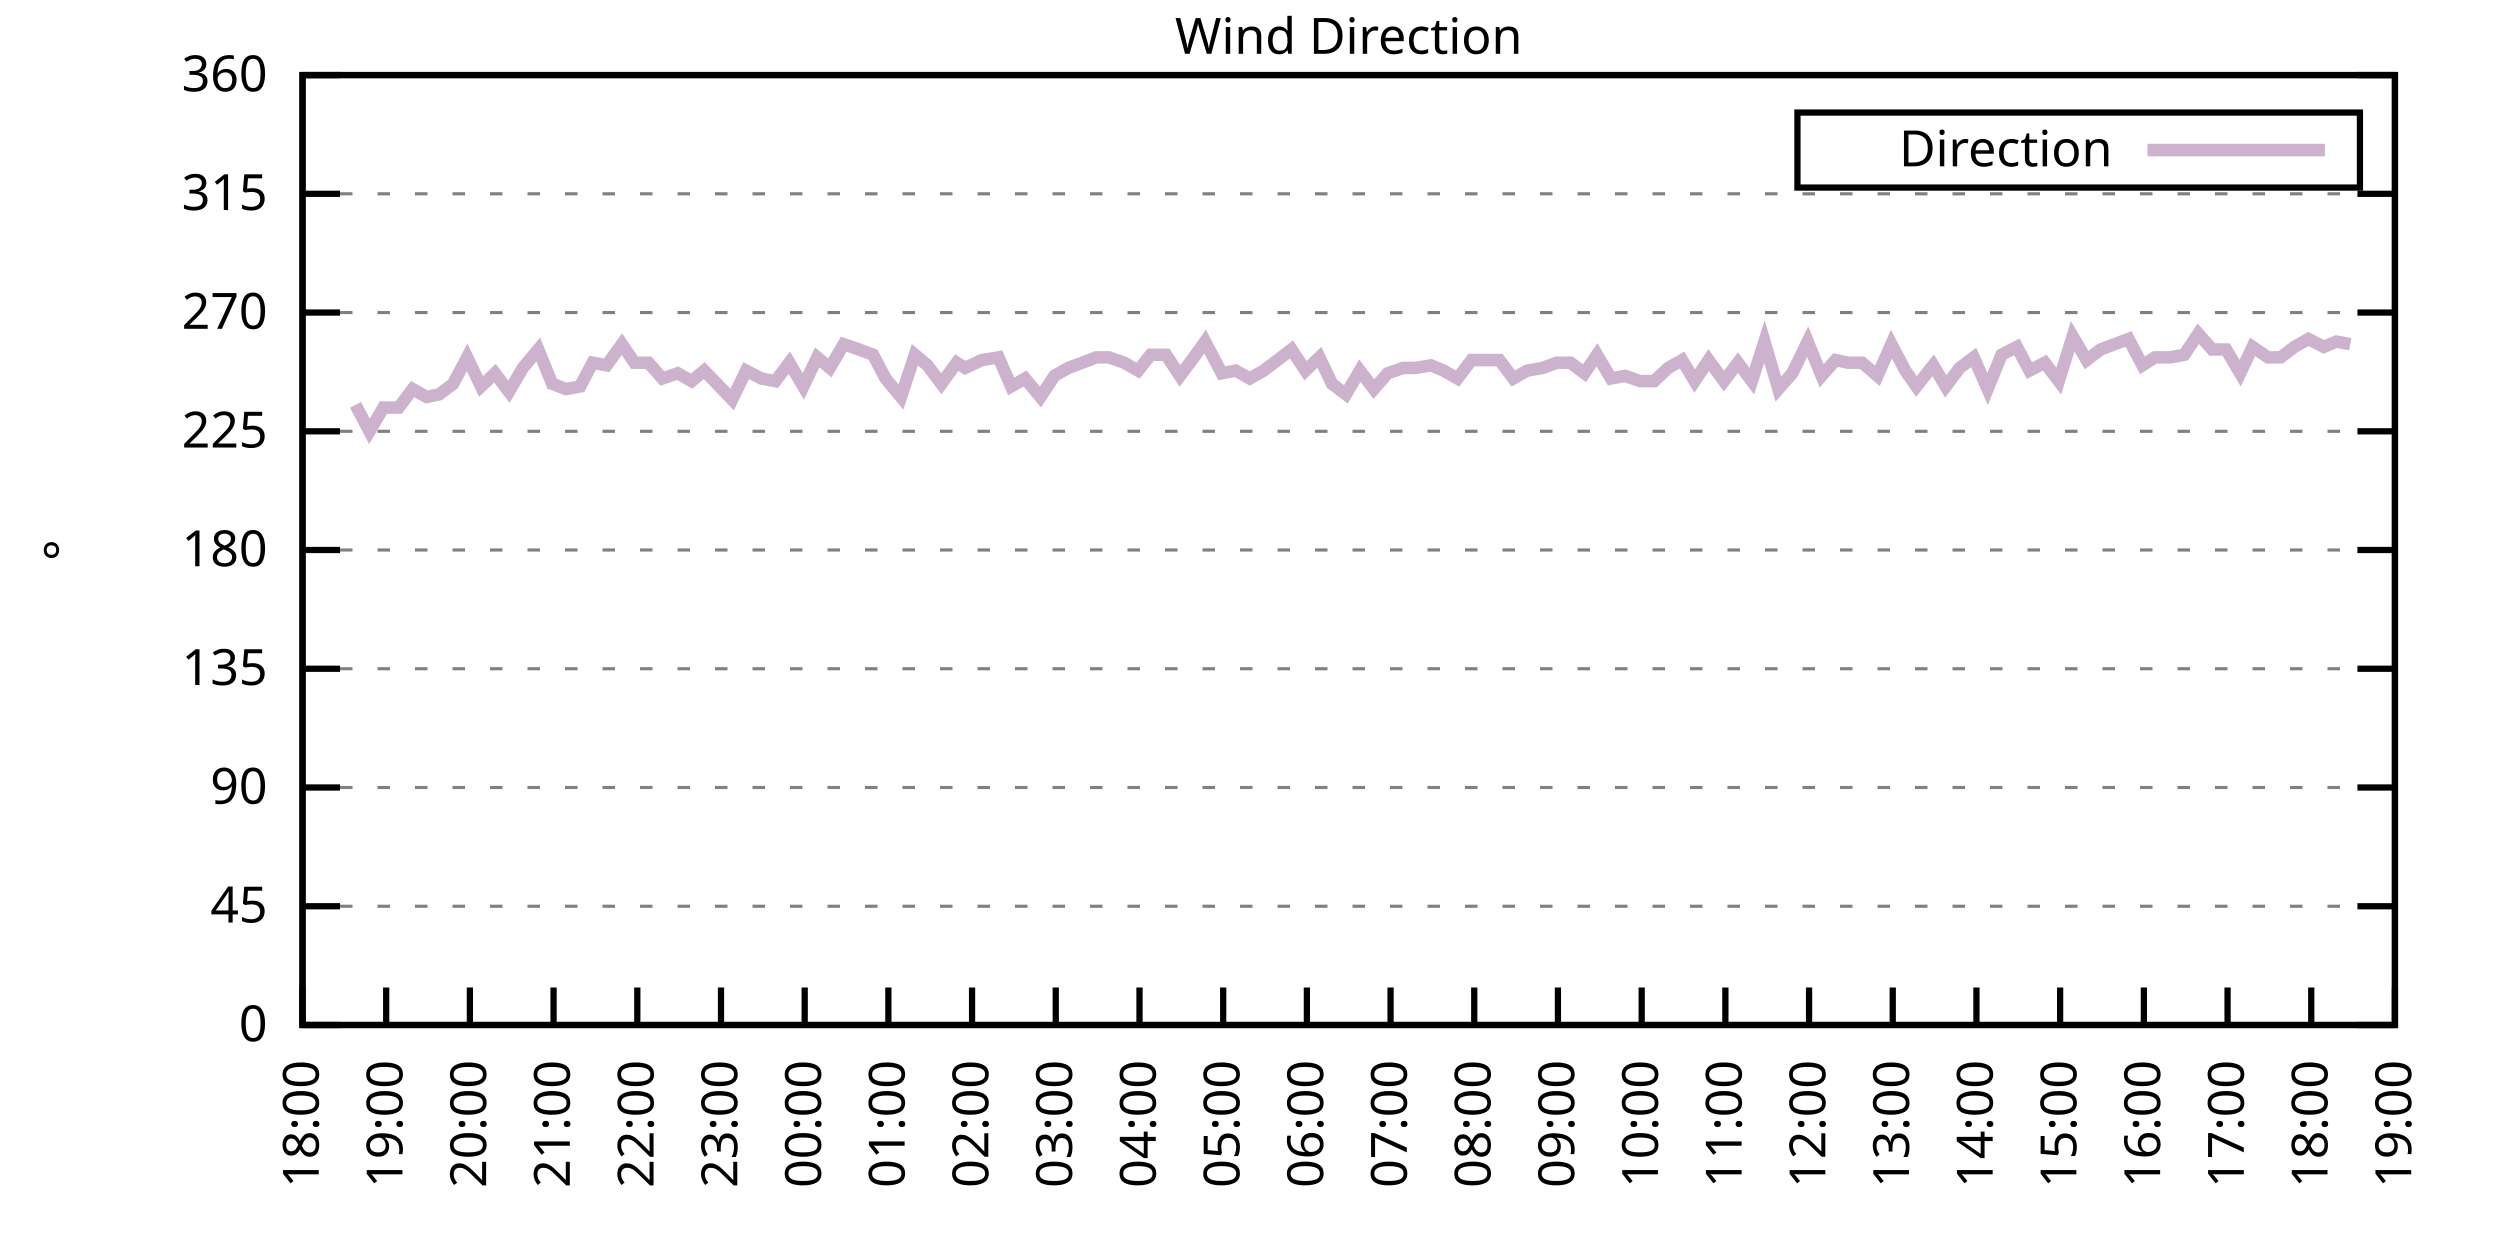
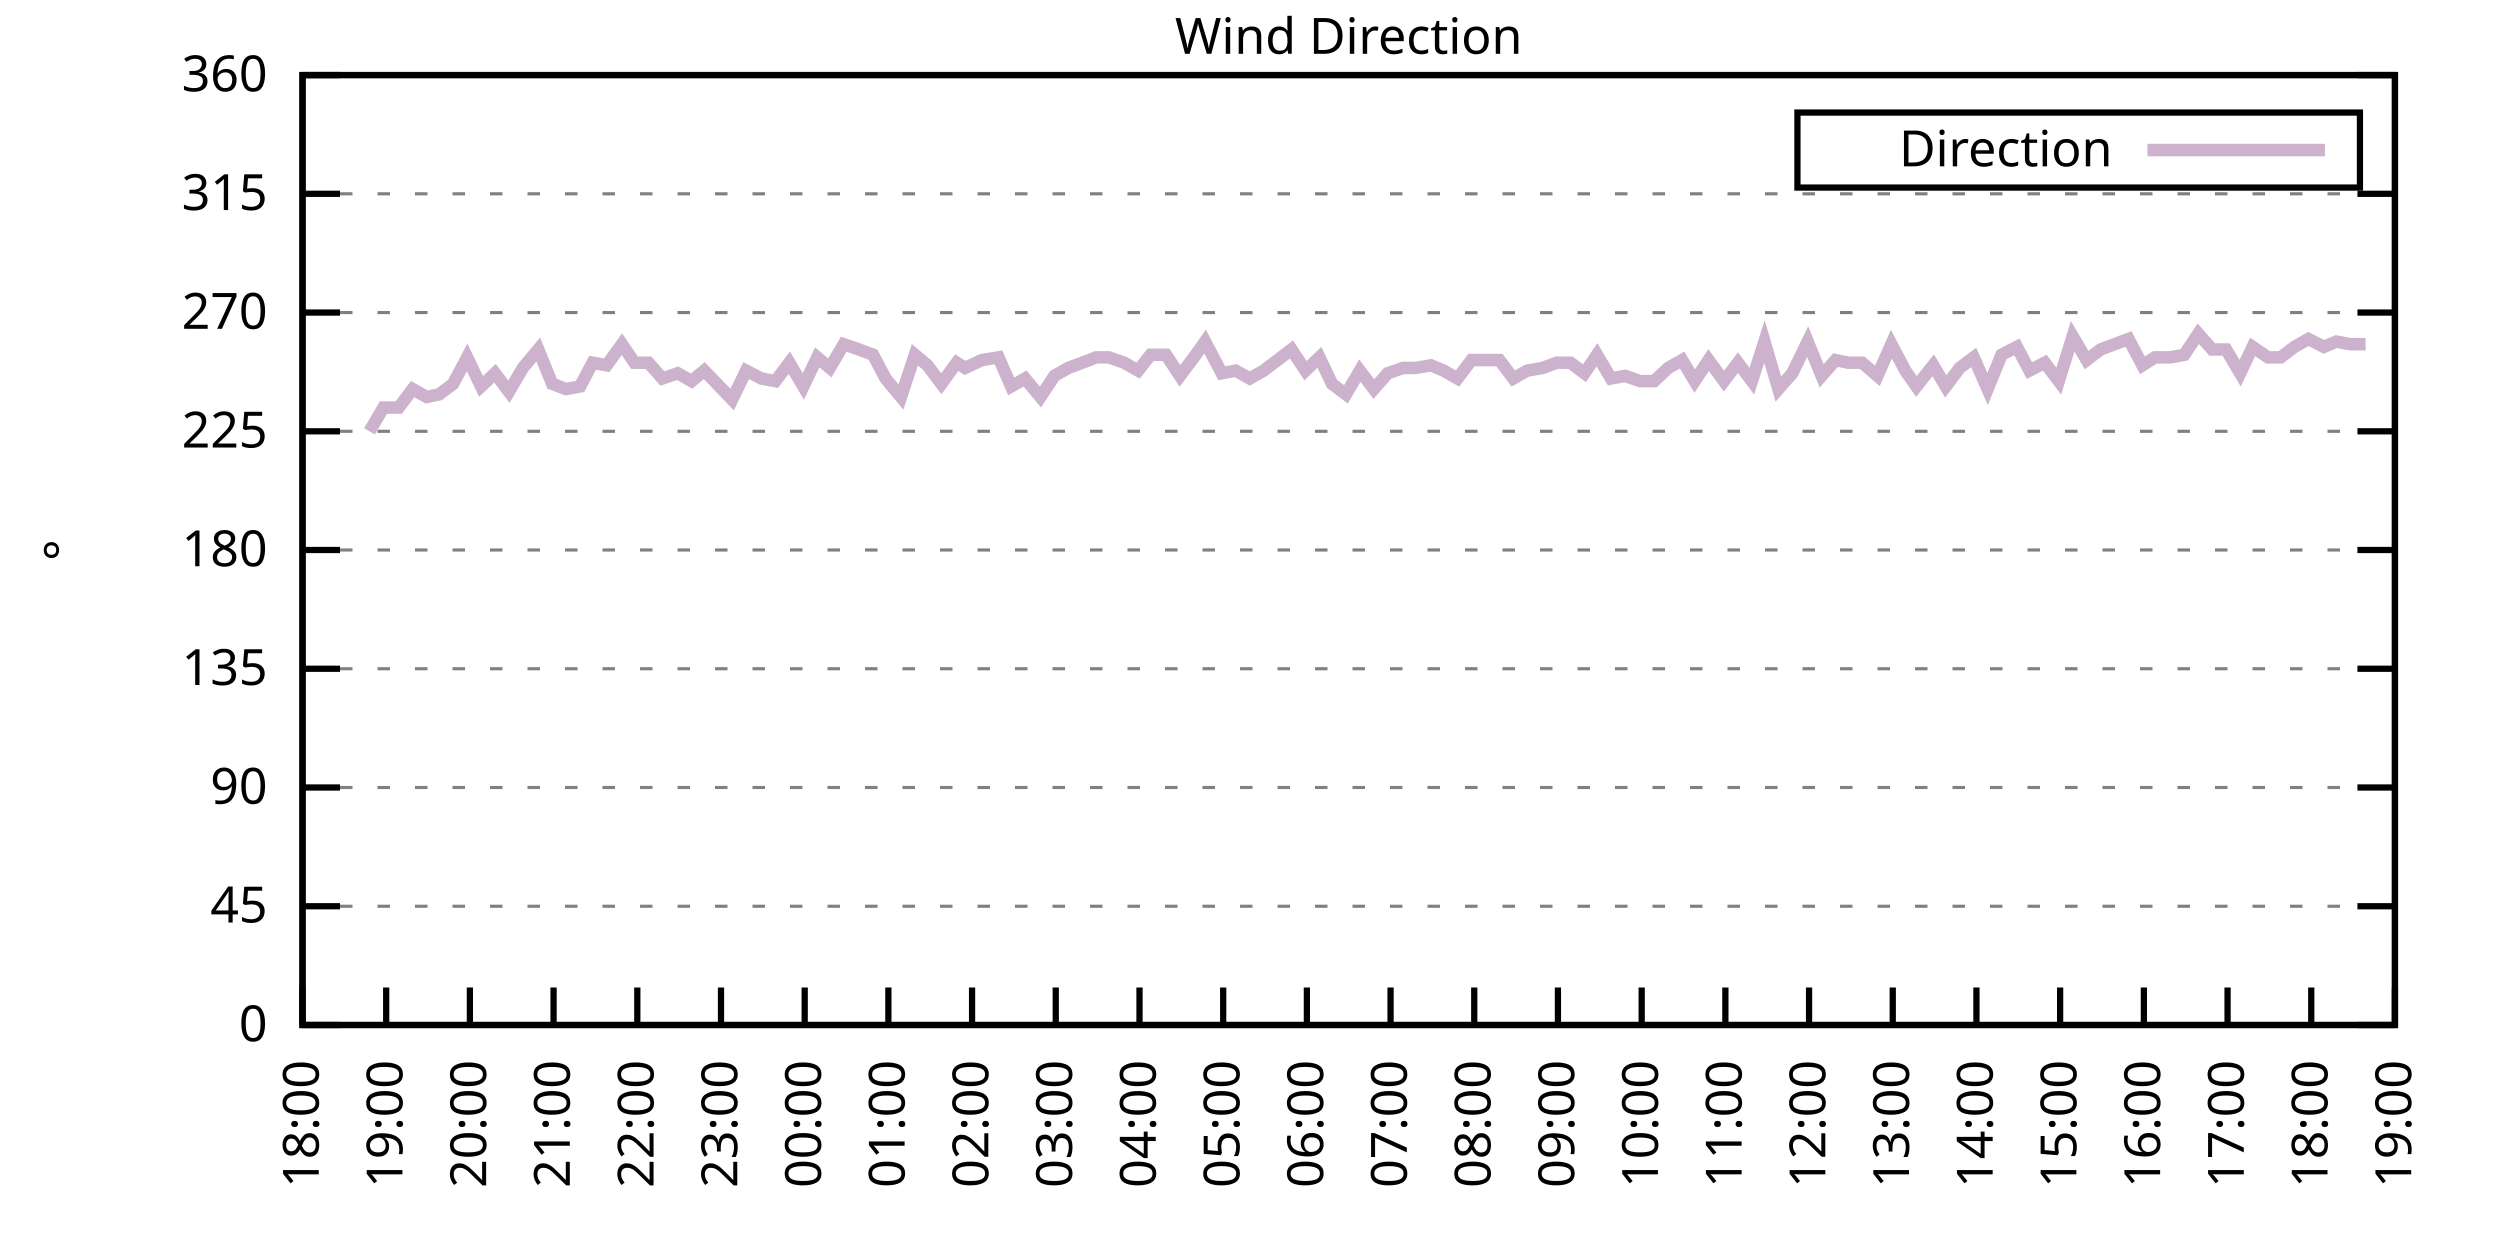
<svg xmlns="http://www.w3.org/2000/svg" xmlns:xlink="http://www.w3.org/1999/xlink" width="400" height="200" viewBox="0 0 400 200">
  <g id="gnuplot_canvas">
    <rect x="0" y="0" width="400" height="200" fill="none" />
    <defs>
      <circle id="gpDot" r="0.5" stroke-width="0.5" stroke="currentColor" />
      <path id="gpPt0" stroke-width="0.333" stroke="currentColor" d="M-1,0 h2 M0,-1 v2" />
      <path id="gpPt1" stroke-width="0.333" stroke="currentColor" d="M-1,-1 L1,1 M1,-1 L-1,1" />
      <path id="gpPt2" stroke-width="0.333" stroke="currentColor" d="M-1,0 L1,0 M0,-1 L0,1 M-1,-1 L1,1 M-1,1 L1,-1" />
      <rect id="gpPt3" stroke-width="0.333" stroke="currentColor" x="-1" y="-1" width="2" height="2" />
      <rect id="gpPt4" stroke-width="0.333" stroke="currentColor" fill="currentColor" x="-1" y="-1" width="2" height="2" />
      <circle id="gpPt5" stroke-width="0.333" stroke="currentColor" cx="0" cy="0" r="1" />
      <use xlink:href="#gpPt5" id="gpPt6" fill="currentColor" stroke="none" />
      <path id="gpPt7" stroke-width="0.333" stroke="currentColor" d="M0,-1.33 L-1.33,0.67 L1.33,0.67 z" />
      <use xlink:href="#gpPt7" id="gpPt8" fill="currentColor" stroke="none" />
      <use xlink:href="#gpPt7" id="gpPt9" stroke="currentColor" transform="rotate(180)" />
      <use xlink:href="#gpPt9" id="gpPt10" fill="currentColor" stroke="none" />
      <use xlink:href="#gpPt3" id="gpPt11" stroke="currentColor" transform="rotate(45)" />
      <use xlink:href="#gpPt11" id="gpPt12" fill="currentColor" stroke="none" />
      <path id="gpPt13" stroke-width="0.333" stroke="currentColor" d="M0,1.330 L1.265,0.411 L0.782,-1.067 L-0.782,-1.076 L-1.265,0.411 z" />
      <use xlink:href="#gpPt13" id="gpPt14" fill="currentColor" stroke="none" />
      <filter id="textbox" filterUnits="objectBoundingBox" x="0" y="0" height="1" width="1">
        <feFlood flood-color="white" flood-opacity="1" result="bgnd" />
        <feComposite in="SourceGraphic" in2="bgnd" operator="atop" />
      </filter>
      <filter id="greybox" filterUnits="objectBoundingBox" x="0" y="0" height="1" width="1">
        <feFlood flood-color="lightgrey" flood-opacity="1" result="grey" />
        <feComposite in="SourceGraphic" in2="grey" operator="atop" />
      </filter>
    </defs>
    <g fill="none" color="white" stroke="currentColor" stroke-width="1.00" stroke-linecap="butt" stroke-linejoin="miter">
</g>
    <g fill="none" color="black" stroke="currentColor" stroke-width="1.00" stroke-linecap="butt" stroke-linejoin="miter">
      <g stroke="none" shape-rendering="crispEdges">
        <polygon fill="rgb(255, 255, 255)" points="48.40,164.00 383.18,164.00 383.18,12.02 48.40,12.02 " />
      </g>
    </g>
    <g fill="none" color="black" stroke="currentColor" stroke-width="1.00" stroke-linecap="butt" stroke-linejoin="miter">
</g>
    <g fill="none" color="black" stroke="black" stroke-width="0.50" stroke-linecap="butt" stroke-linejoin="miter">
</g>
    <g fill="none" color="gray" stroke="currentColor" stroke-width="0.50" stroke-linecap="butt" stroke-linejoin="miter">
      <path stroke="gray" stroke-dasharray="2,4" class="gridline" d="M48.40,164.00 L383.19,164.00  " />
    </g>
    <g fill="none" color="gray" stroke="gray" stroke-width="1.00" stroke-linecap="butt" stroke-linejoin="miter">
</g>
    <g fill="none" color="black" stroke="currentColor" stroke-width="1.00" stroke-linecap="butt" stroke-linejoin="miter">
      <path stroke="black" d="M48.40,164.00 L54.40,164.00 M383.19,164.00 L377.19,164.00  " />
      <g transform="translate(42.80,166.60)" stroke="none" fill="black" font-family="Sans" font-size="8.00" text-anchor="end">
        <text>
          <tspan font-family="Sans"> 0</tspan>
        </text>
      </g>
    </g>
    <g fill="none" color="black" stroke="currentColor" stroke-width="1.00" stroke-linecap="butt" stroke-linejoin="miter">
</g>
    <g fill="none" color="black" stroke="black" stroke-width="0.50" stroke-linecap="butt" stroke-linejoin="miter">
</g>
    <g fill="none" color="gray" stroke="currentColor" stroke-width="0.50" stroke-linecap="butt" stroke-linejoin="miter">
      <path stroke="gray" stroke-dasharray="2,4" class="gridline" d="M48.40,145.00 L383.19,145.00  " />
    </g>
    <g fill="none" color="gray" stroke="gray" stroke-width="1.00" stroke-linecap="butt" stroke-linejoin="miter">
</g>
    <g fill="none" color="black" stroke="currentColor" stroke-width="1.00" stroke-linecap="butt" stroke-linejoin="miter">
      <path stroke="black" d="M48.40,145.00 L54.40,145.00 M383.19,145.00 L377.19,145.00  " />
      <g transform="translate(42.80,147.60)" stroke="none" fill="black" font-family="Sans" font-size="8.00" text-anchor="end">
        <text>
          <tspan font-family="Sans"> 45</tspan>
        </text>
      </g>
    </g>
    <g fill="none" color="black" stroke="currentColor" stroke-width="1.00" stroke-linecap="butt" stroke-linejoin="miter">
</g>
    <g fill="none" color="black" stroke="black" stroke-width="0.50" stroke-linecap="butt" stroke-linejoin="miter">
</g>
    <g fill="none" color="gray" stroke="currentColor" stroke-width="0.50" stroke-linecap="butt" stroke-linejoin="miter">
      <path stroke="gray" stroke-dasharray="2,4" class="gridline" d="M48.40,126.00 L383.19,126.00  " />
    </g>
    <g fill="none" color="gray" stroke="gray" stroke-width="1.00" stroke-linecap="butt" stroke-linejoin="miter">
</g>
    <g fill="none" color="black" stroke="currentColor" stroke-width="1.00" stroke-linecap="butt" stroke-linejoin="miter">
      <path stroke="black" d="M48.40,126.00 L54.40,126.00 M383.19,126.00 L377.19,126.00  " />
      <g transform="translate(42.80,128.60)" stroke="none" fill="black" font-family="Sans" font-size="8.00" text-anchor="end">
        <text>
          <tspan font-family="Sans"> 90</tspan>
        </text>
      </g>
    </g>
    <g fill="none" color="black" stroke="currentColor" stroke-width="1.00" stroke-linecap="butt" stroke-linejoin="miter">
</g>
    <g fill="none" color="black" stroke="black" stroke-width="0.50" stroke-linecap="butt" stroke-linejoin="miter">
</g>
    <g fill="none" color="gray" stroke="currentColor" stroke-width="0.50" stroke-linecap="butt" stroke-linejoin="miter">
      <path stroke="gray" stroke-dasharray="2,4" class="gridline" d="M48.40,107.00 L383.19,107.00  " />
    </g>
    <g fill="none" color="gray" stroke="gray" stroke-width="1.00" stroke-linecap="butt" stroke-linejoin="miter">
</g>
    <g fill="none" color="black" stroke="currentColor" stroke-width="1.00" stroke-linecap="butt" stroke-linejoin="miter">
      <path stroke="black" d="M48.40,107.00 L54.40,107.00 M383.19,107.00 L377.19,107.00  " />
      <g transform="translate(42.80,109.60)" stroke="none" fill="black" font-family="Sans" font-size="8.00" text-anchor="end">
        <text>
          <tspan font-family="Sans"> 135</tspan>
        </text>
      </g>
    </g>
    <g fill="none" color="black" stroke="currentColor" stroke-width="1.00" stroke-linecap="butt" stroke-linejoin="miter">
</g>
    <g fill="none" color="black" stroke="black" stroke-width="0.50" stroke-linecap="butt" stroke-linejoin="miter">
</g>
    <g fill="none" color="gray" stroke="currentColor" stroke-width="0.50" stroke-linecap="butt" stroke-linejoin="miter">
      <path stroke="gray" stroke-dasharray="2,4" class="gridline" d="M48.40,88.00 L383.19,88.00  " />
    </g>
    <g fill="none" color="gray" stroke="gray" stroke-width="1.00" stroke-linecap="butt" stroke-linejoin="miter">
</g>
    <g fill="none" color="black" stroke="currentColor" stroke-width="1.00" stroke-linecap="butt" stroke-linejoin="miter">
      <path stroke="black" d="M48.40,88.00 L54.40,88.00 M383.19,88.00 L377.19,88.00  " />
      <g transform="translate(42.80,90.60)" stroke="none" fill="black" font-family="Sans" font-size="8.00" text-anchor="end">
        <text>
          <tspan font-family="Sans"> 180</tspan>
        </text>
      </g>
    </g>
    <g fill="none" color="black" stroke="currentColor" stroke-width="1.00" stroke-linecap="butt" stroke-linejoin="miter">
</g>
    <g fill="none" color="black" stroke="black" stroke-width="0.50" stroke-linecap="butt" stroke-linejoin="miter">
</g>
    <g fill="none" color="gray" stroke="currentColor" stroke-width="0.50" stroke-linecap="butt" stroke-linejoin="miter">
      <path stroke="gray" stroke-dasharray="2,4" class="gridline" d="M48.40,69.01 L383.19,69.01  " />
    </g>
    <g fill="none" color="gray" stroke="gray" stroke-width="1.00" stroke-linecap="butt" stroke-linejoin="miter">
</g>
    <g fill="none" color="black" stroke="currentColor" stroke-width="1.00" stroke-linecap="butt" stroke-linejoin="miter">
      <path stroke="black" d="M48.40,69.01 L54.40,69.01 M383.19,69.01 L377.19,69.01  " />
      <g transform="translate(42.80,71.61)" stroke="none" fill="black" font-family="Sans" font-size="8.00" text-anchor="end">
        <text>
          <tspan font-family="Sans"> 225</tspan>
        </text>
      </g>
    </g>
    <g fill="none" color="black" stroke="currentColor" stroke-width="1.00" stroke-linecap="butt" stroke-linejoin="miter">
</g>
    <g fill="none" color="black" stroke="black" stroke-width="0.50" stroke-linecap="butt" stroke-linejoin="miter">
</g>
    <g fill="none" color="gray" stroke="currentColor" stroke-width="0.50" stroke-linecap="butt" stroke-linejoin="miter">
      <path stroke="gray" stroke-dasharray="2,4" class="gridline" d="M48.40,50.01 L383.19,50.01  " />
    </g>
    <g fill="none" color="gray" stroke="gray" stroke-width="1.00" stroke-linecap="butt" stroke-linejoin="miter">
</g>
    <g fill="none" color="black" stroke="currentColor" stroke-width="1.00" stroke-linecap="butt" stroke-linejoin="miter">
      <path stroke="black" d="M48.40,50.01 L54.40,50.01 M383.19,50.01 L377.19,50.01  " />
      <g transform="translate(42.80,52.61)" stroke="none" fill="black" font-family="Sans" font-size="8.00" text-anchor="end">
        <text>
          <tspan font-family="Sans"> 270</tspan>
        </text>
      </g>
    </g>
    <g fill="none" color="black" stroke="currentColor" stroke-width="1.00" stroke-linecap="butt" stroke-linejoin="miter">
</g>
    <g fill="none" color="black" stroke="black" stroke-width="0.50" stroke-linecap="butt" stroke-linejoin="miter">
</g>
    <g fill="none" color="gray" stroke="currentColor" stroke-width="0.50" stroke-linecap="butt" stroke-linejoin="miter">
      <path stroke="gray" stroke-dasharray="2,4" class="gridline" d="M48.40,31.01 L383.19,31.01  " />
    </g>
    <g fill="none" color="gray" stroke="gray" stroke-width="1.00" stroke-linecap="butt" stroke-linejoin="miter">
</g>
    <g fill="none" color="black" stroke="currentColor" stroke-width="1.00" stroke-linecap="butt" stroke-linejoin="miter">
      <path stroke="black" d="M48.40,31.01 L54.40,31.01 M383.19,31.01 L377.19,31.01  " />
      <g transform="translate(42.80,33.61)" stroke="none" fill="black" font-family="Sans" font-size="8.00" text-anchor="end">
        <text>
          <tspan font-family="Sans"> 315</tspan>
        </text>
      </g>
    </g>
    <g fill="none" color="black" stroke="currentColor" stroke-width="1.00" stroke-linecap="butt" stroke-linejoin="miter">
</g>
    <g fill="none" color="black" stroke="black" stroke-width="0.50" stroke-linecap="butt" stroke-linejoin="miter">
</g>
    <g fill="none" color="gray" stroke="currentColor" stroke-width="0.50" stroke-linecap="butt" stroke-linejoin="miter">
      <path stroke="gray" stroke-dasharray="2,4" class="gridline" d="M48.40,12.01 L383.19,12.01  " />
    </g>
    <g fill="none" color="gray" stroke="gray" stroke-width="1.00" stroke-linecap="butt" stroke-linejoin="miter">
</g>
    <g fill="none" color="black" stroke="currentColor" stroke-width="1.00" stroke-linecap="butt" stroke-linejoin="miter">
      <path stroke="black" d="M48.40,12.01 L54.40,12.01 M383.19,12.01 L377.19,12.01  " />
      <g transform="translate(42.80,14.61)" stroke="none" fill="black" font-family="Sans" font-size="8.00" text-anchor="end">
        <text>
          <tspan font-family="Sans"> 360</tspan>
        </text>
      </g>
    </g>
    <g fill="none" color="black" stroke="currentColor" stroke-width="1.00" stroke-linecap="butt" stroke-linejoin="miter">
      <path stroke="black" d="M48.40,164.00 L48.40,158.00  " />
      <g transform="translate(51.00,169.60) rotate(270.00)" stroke="none" fill="black" font-family="Sans" font-size="8.00" text-anchor="end">
        <text>
          <tspan font-family="Sans">18:00</tspan>
        </text>
      </g>
    </g>
    <g fill="none" color="black" stroke="currentColor" stroke-width="1.00" stroke-linecap="butt" stroke-linejoin="miter">
      <path stroke="black" d="M61.79,164.00 L61.79,158.00  " />
      <g transform="translate(64.39,169.60) rotate(270.00)" stroke="none" fill="black" font-family="Sans" font-size="8.00" text-anchor="end">
        <text>
          <tspan font-family="Sans">19:00</tspan>
        </text>
      </g>
    </g>
    <g fill="none" color="black" stroke="currentColor" stroke-width="1.00" stroke-linecap="butt" stroke-linejoin="miter">
      <path stroke="black" d="M75.18,164.00 L75.18,158.00  " />
      <g transform="translate(77.78,169.60) rotate(270.00)" stroke="none" fill="black" font-family="Sans" font-size="8.00" text-anchor="end">
        <text>
          <tspan font-family="Sans">20:00</tspan>
        </text>
      </g>
    </g>
    <g fill="none" color="black" stroke="currentColor" stroke-width="1.00" stroke-linecap="butt" stroke-linejoin="miter">
      <path stroke="black" d="M88.57,164.00 L88.57,158.00  " />
      <g transform="translate(91.17,169.60) rotate(270.00)" stroke="none" fill="black" font-family="Sans" font-size="8.00" text-anchor="end">
        <text>
          <tspan font-family="Sans">21:00</tspan>
        </text>
      </g>
    </g>
    <g fill="none" color="black" stroke="currentColor" stroke-width="1.00" stroke-linecap="butt" stroke-linejoin="miter">
      <path stroke="black" d="M101.97,164.00 L101.97,158.00  " />
      <g transform="translate(104.57,169.60) rotate(270.00)" stroke="none" fill="black" font-family="Sans" font-size="8.00" text-anchor="end">
        <text>
          <tspan font-family="Sans">22:00</tspan>
        </text>
      </g>
    </g>
    <g fill="none" color="black" stroke="currentColor" stroke-width="1.00" stroke-linecap="butt" stroke-linejoin="miter">
      <path stroke="black" d="M115.36,164.00 L115.36,158.00  " />
      <g transform="translate(117.96,169.60) rotate(270.00)" stroke="none" fill="black" font-family="Sans" font-size="8.00" text-anchor="end">
        <text>
          <tspan font-family="Sans">23:00</tspan>
        </text>
      </g>
    </g>
    <g fill="none" color="black" stroke="currentColor" stroke-width="1.00" stroke-linecap="butt" stroke-linejoin="miter">
      <path stroke="black" d="M128.75,164.00 L128.75,158.00  " />
      <g transform="translate(131.35,169.60) rotate(270.00)" stroke="none" fill="black" font-family="Sans" font-size="8.00" text-anchor="end">
        <text>
          <tspan font-family="Sans">00:00</tspan>
        </text>
      </g>
    </g>
    <g fill="none" color="black" stroke="currentColor" stroke-width="1.00" stroke-linecap="butt" stroke-linejoin="miter">
      <path stroke="black" d="M142.14,164.00 L142.14,158.00  " />
      <g transform="translate(144.74,169.60) rotate(270.00)" stroke="none" fill="black" font-family="Sans" font-size="8.00" text-anchor="end">
        <text>
          <tspan font-family="Sans">01:00</tspan>
        </text>
      </g>
    </g>
    <g fill="none" color="black" stroke="currentColor" stroke-width="1.00" stroke-linecap="butt" stroke-linejoin="miter">
      <path stroke="black" d="M155.53,164.00 L155.53,158.00  " />
      <g transform="translate(158.13,169.60) rotate(270.00)" stroke="none" fill="black" font-family="Sans" font-size="8.00" text-anchor="end">
        <text>
          <tspan font-family="Sans">02:00</tspan>
        </text>
      </g>
    </g>
    <g fill="none" color="black" stroke="currentColor" stroke-width="1.00" stroke-linecap="butt" stroke-linejoin="miter">
      <path stroke="black" d="M168.92,164.00 L168.92,158.00  " />
      <g transform="translate(171.52,169.60) rotate(270.00)" stroke="none" fill="black" font-family="Sans" font-size="8.00" text-anchor="end">
        <text>
          <tspan font-family="Sans">03:00</tspan>
        </text>
      </g>
    </g>
    <g fill="none" color="black" stroke="currentColor" stroke-width="1.00" stroke-linecap="butt" stroke-linejoin="miter">
      <path stroke="black" d="M182.32,164.00 L182.32,158.00  " />
      <g transform="translate(184.92,169.60) rotate(270.00)" stroke="none" fill="black" font-family="Sans" font-size="8.00" text-anchor="end">
        <text>
          <tspan font-family="Sans">04:00</tspan>
        </text>
      </g>
    </g>
    <g fill="none" color="black" stroke="currentColor" stroke-width="1.00" stroke-linecap="butt" stroke-linejoin="miter">
      <path stroke="black" d="M195.71,164.00 L195.71,158.00  " />
      <g transform="translate(198.31,169.60) rotate(270.00)" stroke="none" fill="black" font-family="Sans" font-size="8.00" text-anchor="end">
        <text>
          <tspan font-family="Sans">05:00</tspan>
        </text>
      </g>
    </g>
    <g fill="none" color="black" stroke="currentColor" stroke-width="1.00" stroke-linecap="butt" stroke-linejoin="miter">
      <path stroke="black" d="M209.10,164.00 L209.10,158.00  " />
      <g transform="translate(211.70,169.60) rotate(270.00)" stroke="none" fill="black" font-family="Sans" font-size="8.00" text-anchor="end">
        <text>
          <tspan font-family="Sans">06:00</tspan>
        </text>
      </g>
    </g>
    <g fill="none" color="black" stroke="currentColor" stroke-width="1.00" stroke-linecap="butt" stroke-linejoin="miter">
      <path stroke="black" d="M222.49,164.00 L222.49,158.00  " />
      <g transform="translate(225.09,169.60) rotate(270.00)" stroke="none" fill="black" font-family="Sans" font-size="8.00" text-anchor="end">
        <text>
          <tspan font-family="Sans">07:00</tspan>
        </text>
      </g>
    </g>
    <g fill="none" color="black" stroke="currentColor" stroke-width="1.00" stroke-linecap="butt" stroke-linejoin="miter">
      <path stroke="black" d="M235.88,164.00 L235.88,158.00  " />
      <g transform="translate(238.48,169.60) rotate(270.00)" stroke="none" fill="black" font-family="Sans" font-size="8.00" text-anchor="end">
        <text>
          <tspan font-family="Sans">08:00</tspan>
        </text>
      </g>
    </g>
    <g fill="none" color="black" stroke="currentColor" stroke-width="1.00" stroke-linecap="butt" stroke-linejoin="miter">
      <path stroke="black" d="M249.27,164.00 L249.27,158.00  " />
      <g transform="translate(251.87,169.60) rotate(270.00)" stroke="none" fill="black" font-family="Sans" font-size="8.00" text-anchor="end">
        <text>
          <tspan font-family="Sans">09:00</tspan>
        </text>
      </g>
    </g>
    <g fill="none" color="black" stroke="currentColor" stroke-width="1.00" stroke-linecap="butt" stroke-linejoin="miter">
      <path stroke="black" d="M262.67,164.00 L262.67,158.00  " />
      <g transform="translate(265.27,169.60) rotate(270.00)" stroke="none" fill="black" font-family="Sans" font-size="8.00" text-anchor="end">
        <text>
          <tspan font-family="Sans">10:00</tspan>
        </text>
      </g>
    </g>
    <g fill="none" color="black" stroke="currentColor" stroke-width="1.00" stroke-linecap="butt" stroke-linejoin="miter">
      <path stroke="black" d="M276.06,164.00 L276.06,158.00  " />
      <g transform="translate(278.66,169.60) rotate(270.00)" stroke="none" fill="black" font-family="Sans" font-size="8.00" text-anchor="end">
        <text>
          <tspan font-family="Sans">11:00</tspan>
        </text>
      </g>
    </g>
    <g fill="none" color="black" stroke="currentColor" stroke-width="1.00" stroke-linecap="butt" stroke-linejoin="miter">
      <path stroke="black" d="M289.45,164.00 L289.45,158.00  " />
      <g transform="translate(292.05,169.60) rotate(270.00)" stroke="none" fill="black" font-family="Sans" font-size="8.00" text-anchor="end">
        <text>
          <tspan font-family="Sans">12:00</tspan>
        </text>
      </g>
    </g>
    <g fill="none" color="black" stroke="currentColor" stroke-width="1.00" stroke-linecap="butt" stroke-linejoin="miter">
      <path stroke="black" d="M302.84,164.00 L302.84,158.00  " />
      <g transform="translate(305.44,169.60) rotate(270.00)" stroke="none" fill="black" font-family="Sans" font-size="8.00" text-anchor="end">
        <text>
          <tspan font-family="Sans">13:00</tspan>
        </text>
      </g>
    </g>
    <g fill="none" color="black" stroke="currentColor" stroke-width="1.00" stroke-linecap="butt" stroke-linejoin="miter">
      <path stroke="black" d="M316.23,164.00 L316.23,158.00  " />
      <g transform="translate(318.83,169.60) rotate(270.00)" stroke="none" fill="black" font-family="Sans" font-size="8.00" text-anchor="end">
        <text>
          <tspan font-family="Sans">14:00</tspan>
        </text>
      </g>
    </g>
    <g fill="none" color="black" stroke="currentColor" stroke-width="1.00" stroke-linecap="butt" stroke-linejoin="miter">
      <path stroke="black" d="M329.62,164.00 L329.62,158.00  " />
      <g transform="translate(332.22,169.60) rotate(270.00)" stroke="none" fill="black" font-family="Sans" font-size="8.00" text-anchor="end">
        <text>
          <tspan font-family="Sans">15:00</tspan>
        </text>
      </g>
    </g>
    <g fill="none" color="black" stroke="currentColor" stroke-width="1.00" stroke-linecap="butt" stroke-linejoin="miter">
      <path stroke="black" d="M343.02,164.00 L343.02,158.00  " />
      <g transform="translate(345.62,169.60) rotate(270.00)" stroke="none" fill="black" font-family="Sans" font-size="8.00" text-anchor="end">
        <text>
          <tspan font-family="Sans">16:00</tspan>
        </text>
      </g>
    </g>
    <g fill="none" color="black" stroke="currentColor" stroke-width="1.00" stroke-linecap="butt" stroke-linejoin="miter">
      <path stroke="black" d="M356.41,164.00 L356.41,158.00  " />
      <g transform="translate(359.01,169.60) rotate(270.00)" stroke="none" fill="black" font-family="Sans" font-size="8.00" text-anchor="end">
        <text>
          <tspan font-family="Sans">17:00</tspan>
        </text>
      </g>
    </g>
    <g fill="none" color="black" stroke="currentColor" stroke-width="1.00" stroke-linecap="butt" stroke-linejoin="miter">
      <path stroke="black" d="M369.80,164.00 L369.80,158.00  " />
      <g transform="translate(372.40,169.60) rotate(270.00)" stroke="none" fill="black" font-family="Sans" font-size="8.00" text-anchor="end">
        <text>
          <tspan font-family="Sans">18:00</tspan>
        </text>
      </g>
    </g>
    <g fill="none" color="black" stroke="currentColor" stroke-width="1.00" stroke-linecap="butt" stroke-linejoin="miter">
      <path stroke="black" d="M383.19,164.00 L383.19,158.00  " />
      <g transform="translate(385.79,169.60) rotate(270.00)" stroke="none" fill="black" font-family="Sans" font-size="8.00" text-anchor="end">
        <text>
          <tspan font-family="Sans">19:00</tspan>
        </text>
      </g>
    </g>
    <g fill="none" color="black" stroke="currentColor" stroke-width="1.00" stroke-linecap="butt" stroke-linejoin="miter">
</g>
    <g fill="none" color="black" stroke="currentColor" stroke-width="1.00" stroke-linecap="butt" stroke-linejoin="miter">
      <path stroke="black" d="M48.40,12.01 L48.40,164.00 L383.19,164.00 L383.19,12.01 L48.40,12.01 Z  " />
    </g>
    <g fill="none" color="black" stroke="currentColor" stroke-width="1.00" stroke-linecap="butt" stroke-linejoin="miter">
</g>
    <g fill="none" color="black" stroke="currentColor" stroke-width="1.00" stroke-linecap="butt" stroke-linejoin="miter">
      <path stroke="black" d="M287.59,30.01 L287.59,18.01 L377.59,18.01 L377.59,30.01 L287.59,30.01 Z  " />
    </g>
    <g id="Wind_direction_plot_1">
      <g fill="none" color="white" stroke="black" stroke-width="2.00" stroke-linecap="butt" stroke-linejoin="miter">
</g>
      <g fill="none" color="black" stroke="currentColor" stroke-width="2.00" stroke-linecap="butt" stroke-linejoin="miter">
        <g transform="translate(337.99,26.61)" stroke="none" fill="black" font-family="Sans" font-size="8.00" text-anchor="end">
          <text>
            <tspan font-family="Sans">Direction</tspan>
          </text>
        </g>
      </g>
      <g fill="none" color="black" stroke="currentColor" stroke-width="2.00" stroke-linecap="butt" stroke-linejoin="miter">
-         <path stroke="rgb(204, 178, 204)" d="M343.59,24.01 L371.99,24.01 M56.88,64.78 L59.11,69.01 L61.35,65.21 L63.80,65.21 L66.03,62.25 L68.26,63.52   L70.27,63.10 L72.50,61.41 L74.74,57.18 L76.97,61.83 L79.20,59.72 L81.43,62.67 L83.66,58.87 L86.12,55.92   L88.35,61.41 L90.58,62.25 L92.82,61.83 L94.82,58.03 L97.06,58.45 L99.51,55.07 L101.52,58.03 L103.75,58.03   L105.98,60.56 L108.44,59.72 L110.67,60.98 L112.68,59.30 L115.13,61.83 L117.14,63.94 L119.38,59.30 L121.83,60.56   L124.06,60.98 L126.29,58.03 L128.53,61.83 L130.76,57.18 L132.77,58.87 L135.00,55.07 L137.45,55.92 L139.69,56.76   L141.69,60.56 L144.15,63.52 L146.38,56.76 L148.39,58.45 L150.62,61.41 L153.08,58.03 L154.42,58.87 L157.10,57.61   L159.77,57.18 L161.78,61.83 L164.01,60.56 L166.47,63.52 L168.70,60.14 L170.93,58.87 L173.17,58.03 L175.40,57.18   L177.41,57.18 L179.86,58.03 L182.09,59.30 L184.10,56.76 L186.56,56.76 L188.79,60.14 L191.02,57.18 L192.81,54.65   L195.48,59.72 L197.72,59.30 L199.95,60.56 L202.18,59.30 L204.41,57.61 L206.64,55.92 L208.88,59.30 L211.11,57.18   L213.12,61.41 L215.35,63.10 L217.58,59.30 L219.81,62.25 L222.04,59.72 L224.50,58.87 L226.51,58.87 L228.96,58.45   L230.97,59.30 L233.20,60.56 L235.44,57.61 L237.67,57.61 L239.90,57.61 L242.13,60.56 L244.36,59.30 L246.82,58.87   L249.05,58.03 L251.28,58.03 L253.51,59.72 L255.52,56.76 L257.76,60.56 L259.99,60.14 L262.44,60.98 L264.67,60.98   L266.91,58.87 L269.14,57.61 L271.15,60.98 L273.38,57.61 L275.83,60.98 L278.07,58.03 L280.30,60.98 L282.31,54.65   L284.54,62.25 L286.77,59.72 L289.23,54.65 L291.46,60.14 L293.69,57.61 L295.70,58.03 L297.93,58.03 L300.39,60.14   L302.62,55.07 L304.85,59.30 L306.63,61.83 L309.31,58.45 L311.32,61.83 L313.55,58.87 L315.79,57.18 L318.02,62.25   L320.25,56.76 L322.70,55.50 L324.71,59.30 L327.17,58.03 L329.40,60.98 L331.63,53.81 L333.86,57.61 L336.10,55.92   L338.33,55.07 L340.56,54.23 L342.79,58.45 L344.80,57.18 L347.26,57.18 L349.49,56.76 L351.72,53.39 L353.95,55.92   L356.18,55.92 L358.42,59.72 L360.42,55.50 L362.88,57.18 L364.89,57.18 L367.12,55.50 L369.35,54.23 L371.81,55.50   L373.82,54.65 L376.05,55.07  " />
+         <path stroke="rgb(204, 178, 204)" d="M343.59,24.01 L371.99,24.01 M59.11,69.01 L61.35,65.21 L63.80,65.21 L66.03,62.25 L68.26,63.52 L70.27,63.10   L72.50,61.41 L74.74,57.18 L76.97,61.83 L79.20,59.72 L81.43,62.67 L83.66,58.87 L86.12,55.92 L88.35,61.41   L90.58,62.25 L92.82,61.83 L94.82,58.03 L97.06,58.45 L99.51,55.07 L101.52,58.03 L103.75,58.03 L105.98,60.56   L108.44,59.72 L110.67,60.98 L112.68,59.30 L115.13,61.83 L117.14,63.94 L119.38,59.30 L121.83,60.56 L124.06,60.98   L126.29,58.03 L128.53,61.83 L130.76,57.18 L132.77,58.87 L135.00,55.07 L137.45,55.92 L139.69,56.76 L141.69,60.56   L144.15,63.52 L146.38,56.76 L148.39,58.45 L150.62,61.41 L153.08,58.03 L154.42,58.87 L157.10,57.61 L159.77,57.18   L161.78,61.83 L164.01,60.56 L166.47,63.52 L168.70,60.14 L170.93,58.87 L173.17,58.03 L175.40,57.18 L177.41,57.18   L179.86,58.03 L182.09,59.30 L184.10,56.76 L186.56,56.76 L188.79,60.14 L191.02,57.18 L192.81,54.65 L195.48,59.72   L197.72,59.30 L199.95,60.56 L202.18,59.30 L204.41,57.61 L206.64,55.92 L208.88,59.30 L211.11,57.18 L213.12,61.41   L215.35,63.10 L217.58,59.30 L219.81,62.25 L222.04,59.72 L224.50,58.87 L226.51,58.87 L228.96,58.45 L230.97,59.30   L233.20,60.56 L235.44,57.61 L237.67,57.61 L239.90,57.61 L242.13,60.56 L244.36,59.30 L246.82,58.87 L249.05,58.03   L251.28,58.03 L253.51,59.72 L255.52,56.76 L257.76,60.56 L259.99,60.14 L262.44,60.98 L264.67,60.98 L266.91,58.87   L269.14,57.61 L271.15,60.98 L273.38,57.61 L275.83,60.98 L278.07,58.03 L280.30,60.98 L282.31,54.65 L284.54,62.25   L286.77,59.72 L289.23,54.65 L291.46,60.14 L293.69,57.61 L295.70,58.03 L297.93,58.03 L300.39,60.14 L302.62,55.07   L304.85,59.30 L306.63,61.83 L309.31,58.45 L311.32,61.83 L313.55,58.87 L315.79,57.18 L318.02,62.25 L320.25,56.76   L322.70,55.50 L324.71,59.30 L327.17,58.03 L329.40,60.98 L331.63,53.81 L333.86,57.61 L336.10,55.92 L338.33,55.07   L340.56,54.23 L342.79,58.45 L344.80,57.18 L347.26,57.18 L349.49,56.76 L351.72,53.39 L353.95,55.92 L356.18,55.92   L358.42,59.72 L360.42,55.50 L362.88,57.18 L364.89,57.18 L367.12,55.50 L369.35,54.23 L371.81,55.50 L373.82,54.65   L376.05,55.07 L378.50,55.07  " />
      </g>
    </g>
    <g fill="none" color="black" stroke="currentColor" stroke-width="2.00" stroke-linecap="butt" stroke-linejoin="miter">
</g>
    <g fill="none" color="black" stroke="black" stroke-width="1.00" stroke-linecap="butt" stroke-linejoin="miter">
</g>
    <g fill="none" color="black" stroke="currentColor" stroke-width="1.00" stroke-linecap="butt" stroke-linejoin="miter">
      <path stroke="black" d="M48.40,12.01 L48.40,164.00 L383.19,164.00 L383.19,12.01 L48.40,12.01 Z  " />
      <g transform="translate(12.80,88.01) rotate(270.00)" stroke="none" fill="black" font-family="Sans" font-size="8.00" text-anchor="middle">
        <text>
          <tspan font-family="Sans">°</tspan>
        </text>
      </g>
    </g>
    <g fill="none" color="black" stroke="currentColor" stroke-width="1.00" stroke-linecap="butt" stroke-linejoin="miter">
</g>
    <g fill="none" color="black" stroke="currentColor" stroke-width="1.00" stroke-linecap="butt" stroke-linejoin="miter">
      <g transform="translate(215.79,8.61)" stroke="none" fill="black" font-family="Sans" font-size="8.00" text-anchor="middle">
        <text>
          <tspan font-family="Sans">Wind Direction</tspan>
        </text>
      </g>
    </g>
    <g fill="none" color="black" stroke="currentColor" stroke-width="1.00" stroke-linecap="butt" stroke-linejoin="miter">
</g>
  </g>
</svg>
